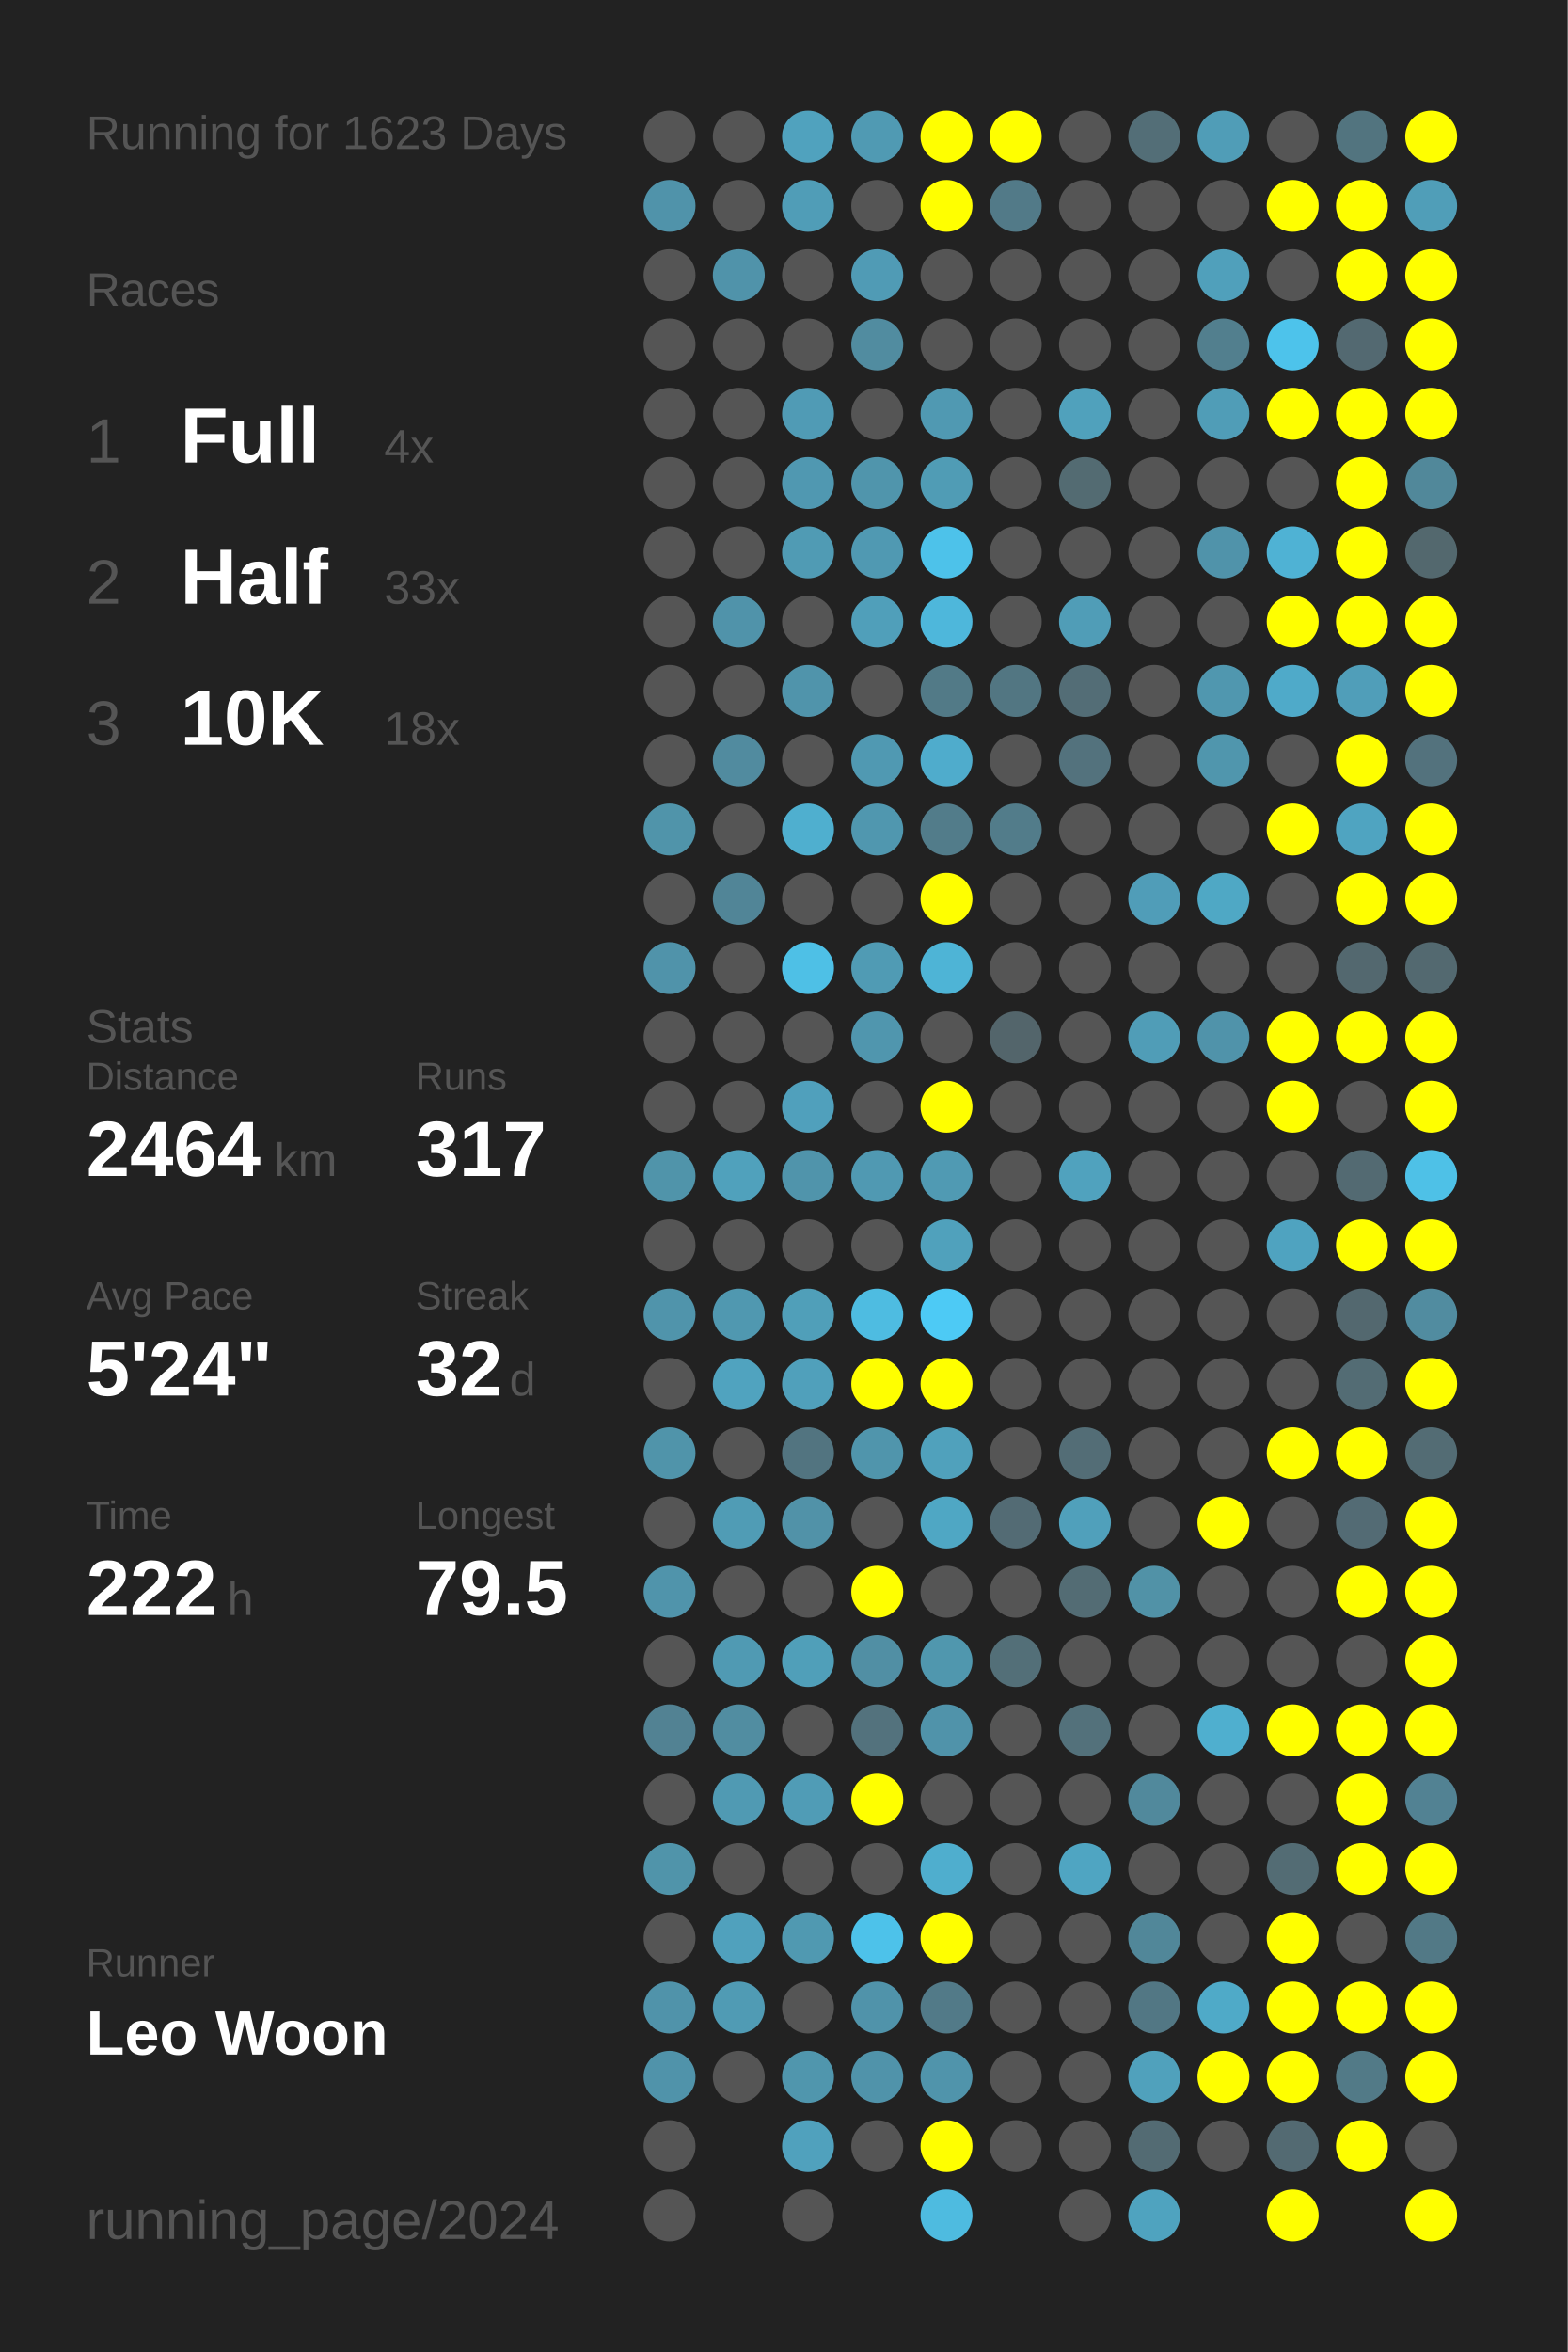
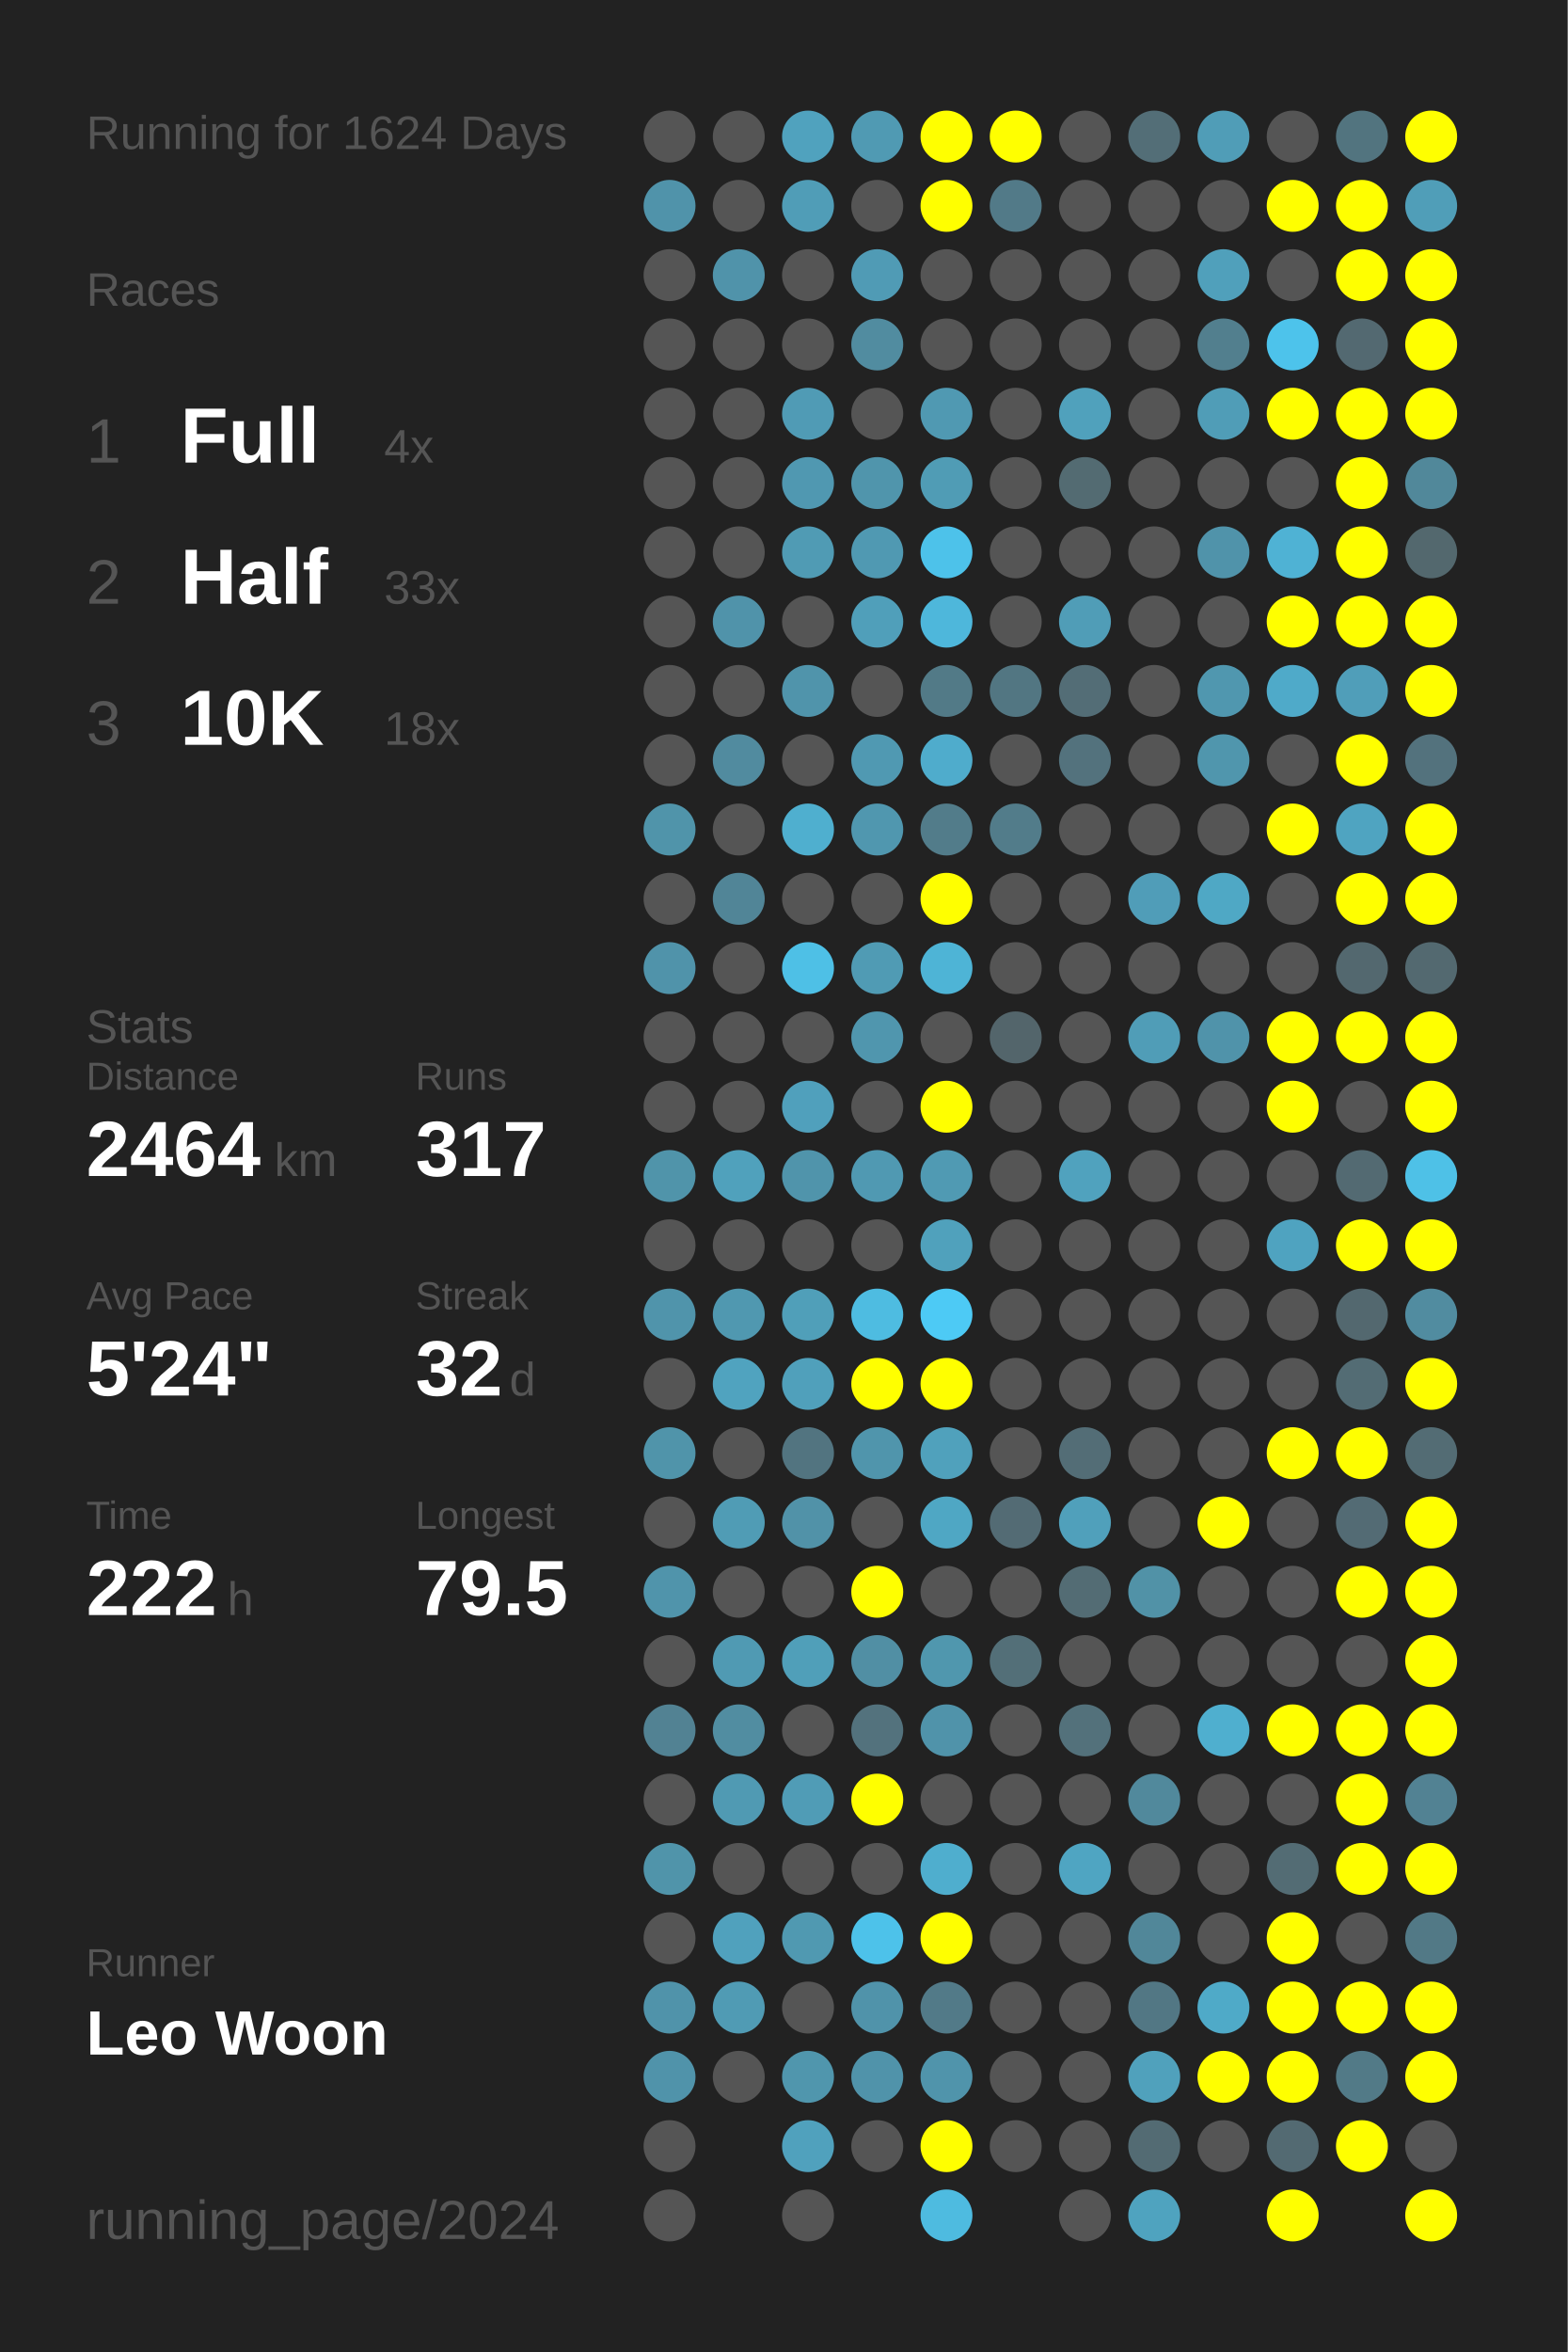
<svg xmlns="http://www.w3.org/2000/svg" baseProfile="full" height="300mm" version="1.1" viewBox="0,0,200,300" width="200mm">
  <defs />
  <rect fill="#222222" height="300" width="200" x="0" y="0" />
-   <text fill="#555555" style="font-size:6px; font-family:Arial;" x="11" y="19">Running for 1623 Days</text>
+   <text fill="#555555" style="font-size:6px; font-family:Arial;" x="11" y="19">Running for 1624 Days</text>
  <text fill="#555555" style="font-size:6px; font-family:Arial;" x="11" y="39">Races</text>
  <text fill="#555555" style="font-size:8px; font-family:Arial;" x="11" y="59">1</text>
  <text fill="#FFFFFF" style="font-size:10px; font-family:Arial; font-weight:bold;" x="23" y="59">Full</text>
  <text fill="#555555" style="font-size:6px; font-family:Arial;" x="49" y="59">4x</text>
  <text fill="#555555" style="font-size:8px; font-family:Arial;" x="11" y="77">2</text>
  <text fill="#FFFFFF" style="font-size:10px; font-family:Arial; font-weight:bold;" x="23" y="77">Half</text>
  <text fill="#555555" style="font-size:6px; font-family:Arial;" x="49" y="77">33x</text>
  <text fill="#555555" style="font-size:8px; font-family:Arial;" x="11" y="95">3</text>
  <text fill="#FFFFFF" style="font-size:10px; font-family:Arial; font-weight:bold;" x="23" y="95">10K</text>
  <text fill="#555555" style="font-size:6px; font-family:Arial;" x="49" y="95">18x</text>
  <text fill="#555555" style="font-size:6px; font-family:Arial;" x="11" y="133">Stats</text>
  <text fill="#555555" style="font-size:5px; font-family:Arial;" x="11" y="139">Distance</text>
  <text fill="#FFFFFF" style="font-size:10px; font-family:Arial; font-weight:bold;" x="11" y="150">2464</text>
  <text fill="#555555" style="font-size:6px; font-family:Arial;" x="35" y="150">km</text>
  <text fill="#555555" style="font-size:5px; font-family:Arial;" x="53" y="139">Runs</text>
  <text fill="#FFFFFF" style="font-size:10px; font-family:Arial; font-weight:bold;" x="53" y="150">317</text>
  <text fill="#555555" style="font-size:5px; font-family:Arial;" x="11" y="167">Avg Pace</text>
  <text fill="#FFFFFF" style="font-size:10px; font-family:Arial; font-weight:bold;" x="11" y="178">5'24"</text>
  <text fill="#555555" style="font-size:5px; font-family:Arial;" x="53" y="167">Streak</text>
  <text fill="#FFFFFF" style="font-size:10px; font-family:Arial; font-weight:bold;" x="53" y="178">32</text>
  <text fill="#555555" style="font-size:6px; font-family:Arial;" x="65" y="178">d</text>
  <text fill="#555555" style="font-size:5px; font-family:Arial;" x="11" y="195">Time</text>
  <text fill="#FFFFFF" style="font-size:10px; font-family:Arial; font-weight:bold;" x="11" y="206">222</text>
  <text fill="#555555" style="font-size:6px; font-family:Arial;" x="29" y="206">h</text>
  <text fill="#555555" style="font-size:5px; font-family:Arial;" x="53" y="195">Longest</text>
  <text fill="#FFFFFF" style="font-size:10px; font-family:Arial; font-weight:bold;" x="53" y="206">79.5</text>
  <text fill="#555555" style="font-size:5px; font-family:Arial;" x="11" y="252.065">Runner</text>
  <text fill="#FFFFFF" style="font-size:8px; font-family:Arial; font-weight:bold;" x="11" y="262.065">Leo Woon</text>
  <text fill="#555555" style="font-size:7px; font-family:Arial;" x="11" y="285.581">running_page/2024</text>
  <circle cx="85.417" cy="17.419" fill="#555555" r="3.312" />
  <circle cx="85.417" cy="26.258" fill="#5093aa" r="3.312" />
  <circle cx="85.417" cy="35.097" fill="#555555" r="3.312" />
  <circle cx="85.417" cy="43.935" fill="#555555" r="3.312" />
  <circle cx="85.417" cy="52.774" fill="#555555" r="3.312" />
  <circle cx="85.417" cy="61.613" fill="#555555" r="3.312" />
  <circle cx="85.417" cy="70.452" fill="#555555" r="3.312" />
  <circle cx="85.417" cy="79.29" fill="#555555" r="3.312" />
  <circle cx="85.417" cy="88.129" fill="#555555" r="3.312" />
  <circle cx="85.417" cy="96.968" fill="#555555" r="3.312" />
  <circle cx="85.417" cy="105.806" fill="#5094aa" r="3.312" />
  <circle cx="85.417" cy="114.645" fill="#555555" r="3.312" />
  <circle cx="85.417" cy="123.484" fill="#5093aa" r="3.312" />
  <circle cx="85.417" cy="132.323" fill="#555555" r="3.312" />
  <circle cx="85.417" cy="141.161" fill="#555555" r="3.312" />
  <circle cx="85.417" cy="150" fill="#5094aa" r="3.312" />
  <circle cx="85.417" cy="158.839" fill="#555555" r="3.312" />
  <circle cx="85.417" cy="167.677" fill="#5094ab" r="3.312" />
  <circle cx="85.417" cy="176.516" fill="#555555" r="3.312" />
  <circle cx="85.417" cy="185.355" fill="#5094aa" r="3.312" />
  <circle cx="85.417" cy="194.194" fill="#555555" r="3.312" />
  <circle cx="85.417" cy="203.032" fill="#5094ab" r="3.312" />
  <circle cx="85.417" cy="211.871" fill="#555555" r="3.312" />
  <circle cx="85.417" cy="220.71" fill="#528293" r="3.312" />
  <circle cx="85.417" cy="229.548" fill="#555555" r="3.312" />
  <circle cx="85.417" cy="238.387" fill="#5094aa" r="3.312" />
  <circle cx="85.417" cy="247.226" fill="#555555" r="3.312" />
  <circle cx="85.417" cy="256.065" fill="#5093aa" r="3.312" />
  <circle cx="85.417" cy="264.903" fill="#5093aa" r="3.312" />
  <circle cx="85.417" cy="273.742" fill="#555555" r="3.312" />
  <circle cx="85.417" cy="282.581" fill="#555555" r="3.312" />
  <circle cx="94.25" cy="17.419" fill="#555555" r="3.312" />
  <circle cx="94.25" cy="26.258" fill="#555555" r="3.312" />
  <circle cx="94.25" cy="35.097" fill="#5093aa" r="3.312" />
  <circle cx="94.25" cy="43.935" fill="#555555" r="3.312" />
  <circle cx="94.25" cy="52.774" fill="#555555" r="3.312" />
  <circle cx="94.25" cy="61.613" fill="#555555" r="3.312" />
  <circle cx="94.25" cy="70.452" fill="#555555" r="3.312" />
  <circle cx="94.25" cy="79.29" fill="#5093aa" r="3.312" />
  <circle cx="94.25" cy="88.129" fill="#555555" r="3.312" />
  <circle cx="94.25" cy="96.968" fill="#518b9f" r="3.312" />
  <circle cx="94.25" cy="105.806" fill="#555555" r="3.312" />
  <circle cx="94.25" cy="114.645" fill="#518597" r="3.312" />
  <circle cx="94.25" cy="123.484" fill="#555555" r="3.312" />
  <circle cx="94.25" cy="132.323" fill="#555555" r="3.312" />
  <circle cx="94.25" cy="141.161" fill="#555555" r="3.312" />
  <circle cx="94.25" cy="150" fill="#50a1bc" r="3.312" />
  <circle cx="94.25" cy="158.839" fill="#555555" r="3.312" />
  <circle cx="94.25" cy="167.677" fill="#5098b0" r="3.312" />
  <circle cx="94.25" cy="176.516" fill="#50a3bf" r="3.312" />
  <circle cx="94.25" cy="185.355" fill="#555555" r="3.312" />
  <circle cx="94.25" cy="194.194" fill="#509cb5" r="3.312" />
  <circle cx="94.25" cy="203.032" fill="#555555" r="3.312" />
  <circle cx="94.25" cy="211.871" fill="#509ab3" r="3.312" />
  <circle cx="94.25" cy="220.71" fill="#518da1" r="3.312" />
  <circle cx="94.25" cy="229.548" fill="#509ab3" r="3.312" />
  <circle cx="94.25" cy="238.387" fill="#555555" r="3.312" />
  <circle cx="94.25" cy="247.226" fill="#50a1bd" r="3.312" />
  <circle cx="94.25" cy="256.065" fill="#509bb4" r="3.312" />
  <circle cx="94.25" cy="264.903" fill="#555555" r="3.312" />
  <circle cx="103.083" cy="17.419" fill="#50a2be" r="3.312" />
  <circle cx="103.083" cy="26.258" fill="#509db7" r="3.312" />
  <circle cx="103.083" cy="35.097" fill="#555555" r="3.312" />
  <circle cx="103.083" cy="43.935" fill="#555555" r="3.312" />
  <circle cx="103.083" cy="52.774" fill="#509bb5" r="3.312" />
  <circle cx="103.083" cy="61.613" fill="#5098b1" r="3.312" />
  <circle cx="103.083" cy="70.452" fill="#509bb4" r="3.312" />
  <circle cx="103.083" cy="79.29" fill="#555555" r="3.312" />
  <circle cx="103.083" cy="88.129" fill="#5094ab" r="3.312" />
  <circle cx="103.083" cy="96.968" fill="#555555" r="3.312" />
  <circle cx="103.083" cy="105.806" fill="#4fafcf" r="3.312" />
  <circle cx="103.083" cy="114.645" fill="#555555" r="3.312" />
  <circle cx="103.083" cy="123.484" fill="#4ec0e6" r="3.312" />
  <circle cx="103.083" cy="132.323" fill="#555555" r="3.312" />
  <circle cx="103.083" cy="141.161" fill="#50a0bc" r="3.312" />
  <circle cx="103.083" cy="150" fill="#5094ab" r="3.312" />
  <circle cx="103.083" cy="158.839" fill="#555555" r="3.312" />
  <circle cx="103.083" cy="167.677" fill="#509fb9" r="3.312" />
  <circle cx="103.083" cy="176.516" fill="#50a0bb" r="3.312" />
  <circle cx="103.083" cy="185.355" fill="#527480" r="3.312" />
  <circle cx="103.083" cy="194.194" fill="#5192a8" r="3.312" />
  <circle cx="103.083" cy="203.032" fill="#555555" r="3.312" />
  <circle cx="103.083" cy="211.871" fill="#509fb9" r="3.312" />
  <circle cx="103.083" cy="220.71" fill="#555555" r="3.312" />
  <circle cx="103.083" cy="229.548" fill="#509cb6" r="3.312" />
  <circle cx="103.083" cy="238.387" fill="#555555" r="3.312" />
  <circle cx="103.083" cy="247.226" fill="#5099b1" r="3.312" />
  <circle cx="103.083" cy="256.065" fill="#555555" r="3.312" />
  <circle cx="103.083" cy="264.903" fill="#5096ad" r="3.312" />
  <circle cx="103.083" cy="273.742" fill="#50a1bd" r="3.312" />
  <circle cx="103.083" cy="282.581" fill="#555555" r="3.312" />
  <circle cx="111.917" cy="17.419" fill="#509ab3" r="3.312" />
  <circle cx="111.917" cy="26.258" fill="#555555" r="3.312" />
  <circle cx="111.917" cy="35.097" fill="#509bb5" r="3.312" />
  <circle cx="111.917" cy="43.935" fill="#518ca0" r="3.312" />
  <circle cx="111.917" cy="52.774" fill="#555555" r="3.312" />
  <circle cx="111.917" cy="61.613" fill="#5095ac" r="3.312" />
  <circle cx="111.917" cy="70.452" fill="#5099b2" r="3.312" />
  <circle cx="111.917" cy="79.29" fill="#509fba" r="3.312" />
  <circle cx="111.917" cy="88.129" fill="#555555" r="3.312" />
  <circle cx="111.917" cy="96.968" fill="#5099b2" r="3.312" />
  <circle cx="111.917" cy="105.806" fill="#5097af" r="3.312" />
  <circle cx="111.917" cy="114.645" fill="#555555" r="3.312" />
  <circle cx="111.917" cy="123.484" fill="#509bb4" r="3.312" />
  <circle cx="111.917" cy="132.323" fill="#5096ae" r="3.312" />
  <circle cx="111.917" cy="141.161" fill="#555555" r="3.312" />
  <circle cx="111.917" cy="150" fill="#5099b2" r="3.312" />
  <circle cx="111.917" cy="158.839" fill="#555555" r="3.312" />
  <circle cx="111.917" cy="167.677" fill="#4ebce1" r="3.312" />
  <circle cx="111.917" cy="176.516" fill="#FFFF00" r="3.312" />
  <circle cx="111.917" cy="185.355" fill="#5095ac" r="3.312" />
  <circle cx="111.917" cy="194.194" fill="#555555" r="3.312" />
  <circle cx="111.917" cy="203.032" fill="#FFFF00" r="3.312" />
  <circle cx="111.917" cy="211.871" fill="#518fa4" r="3.312" />
  <circle cx="111.917" cy="220.71" fill="#53727d" r="3.312" />
  <circle cx="111.917" cy="229.548" fill="#FFFF00" r="3.312" />
  <circle cx="111.917" cy="238.387" fill="#555555" r="3.312" />
  <circle cx="111.917" cy="247.226" fill="#4dc2ea" r="3.312" />
  <circle cx="111.917" cy="256.065" fill="#5093aa" r="3.312" />
  <circle cx="111.917" cy="264.903" fill="#5093aa" r="3.312" />
  <circle cx="111.917" cy="273.742" fill="#555555" r="3.312" />
  <circle cx="120.75" cy="17.419" fill="#FFFF00" r="3.312" />
  <circle cx="120.75" cy="26.258" fill="#FFFF00" r="3.312" />
  <circle cx="120.75" cy="35.097" fill="#555555" r="3.312" />
  <circle cx="120.75" cy="43.935" fill="#555555" r="3.312" />
  <circle cx="120.75" cy="52.774" fill="#5099b2" r="3.312" />
  <circle cx="120.75" cy="61.613" fill="#509cb5" r="3.312" />
  <circle cx="120.75" cy="70.452" fill="#4dc2ea" r="3.312" />
  <circle cx="120.75" cy="79.29" fill="#4eb7db" r="3.312" />
  <circle cx="120.75" cy="88.129" fill="#527a87" r="3.312" />
  <circle cx="120.75" cy="96.968" fill="#4faccc" r="3.312" />
  <circle cx="120.75" cy="105.806" fill="#527c8a" r="3.312" />
  <circle cx="120.75" cy="114.645" fill="#FFFF00" r="3.312" />
  <circle cx="120.75" cy="123.484" fill="#4eb4d6" r="3.312" />
  <circle cx="120.75" cy="132.323" fill="#555555" r="3.312" />
  <circle cx="120.75" cy="141.161" fill="#FFFF00" r="3.312" />
  <circle cx="120.75" cy="150" fill="#509ab3" r="3.312" />
  <circle cx="120.75" cy="158.839" fill="#50a1bc" r="3.312" />
  <circle cx="120.75" cy="167.677" fill="#4dcaf5" r="3.312" />
  <circle cx="120.75" cy="176.516" fill="#FFFF00" r="3.312" />
  <circle cx="120.75" cy="185.355" fill="#50a1bc" r="3.312" />
  <circle cx="120.75" cy="194.194" fill="#4fa7c4" r="3.312" />
  <circle cx="120.75" cy="203.032" fill="#555555" r="3.312" />
  <circle cx="120.75" cy="211.871" fill="#5097ae" r="3.312" />
  <circle cx="120.75" cy="220.71" fill="#5093aa" r="3.312" />
  <circle cx="120.75" cy="229.548" fill="#555555" r="3.312" />
  <circle cx="120.75" cy="238.387" fill="#4faece" r="3.312" />
  <circle cx="120.75" cy="247.226" fill="#FFFF00" r="3.312" />
  <circle cx="120.75" cy="256.065" fill="#527a88" r="3.312" />
  <circle cx="120.75" cy="264.903" fill="#5094ab" r="3.312" />
  <circle cx="120.75" cy="273.742" fill="#FFFF00" r="3.312" />
  <circle cx="120.75" cy="282.581" fill="#4ebbe0" r="3.312" />
  <circle cx="129.583" cy="17.419" fill="#FFFF00" r="3.312" />
  <circle cx="129.583" cy="26.258" fill="#527a88" r="3.312" />
  <circle cx="129.583" cy="35.097" fill="#555555" r="3.312" />
  <circle cx="129.583" cy="43.935" fill="#555555" r="3.312" />
  <circle cx="129.583" cy="52.774" fill="#555555" r="3.312" />
  <circle cx="129.583" cy="61.613" fill="#555555" r="3.312" />
  <circle cx="129.583" cy="70.452" fill="#555555" r="3.312" />
  <circle cx="129.583" cy="79.29" fill="#555555" r="3.312" />
  <circle cx="129.583" cy="88.129" fill="#527682" r="3.312" />
  <circle cx="129.583" cy="96.968" fill="#555555" r="3.312" />
  <circle cx="129.583" cy="105.806" fill="#527c8a" r="3.312" />
  <circle cx="129.583" cy="114.645" fill="#555555" r="3.312" />
  <circle cx="129.583" cy="123.484" fill="#555555" r="3.312" />
  <circle cx="129.583" cy="132.323" fill="#53656b" r="3.312" />
  <circle cx="129.583" cy="141.161" fill="#555555" r="3.312" />
  <circle cx="129.583" cy="150" fill="#555555" r="3.312" />
  <circle cx="129.583" cy="158.839" fill="#555555" r="3.312" />
  <circle cx="129.583" cy="167.677" fill="#555555" r="3.312" />
  <circle cx="129.583" cy="176.516" fill="#555555" r="3.312" />
  <circle cx="129.583" cy="185.355" fill="#555555" r="3.312" />
  <circle cx="129.583" cy="194.194" fill="#536b74" r="3.312" />
  <circle cx="129.583" cy="203.032" fill="#555555" r="3.312" />
  <circle cx="129.583" cy="211.871" fill="#536f78" r="3.312" />
  <circle cx="129.583" cy="220.71" fill="#555555" r="3.312" />
  <circle cx="129.583" cy="229.548" fill="#555555" r="3.312" />
  <circle cx="129.583" cy="238.387" fill="#555555" r="3.312" />
  <circle cx="129.583" cy="247.226" fill="#555555" r="3.312" />
  <circle cx="129.583" cy="256.065" fill="#555555" r="3.312" />
  <circle cx="129.583" cy="264.903" fill="#555555" r="3.312" />
  <circle cx="129.583" cy="273.742" fill="#555555" r="3.312" />
  <circle cx="138.417" cy="17.419" fill="#555555" r="3.312" />
  <circle cx="138.417" cy="26.258" fill="#555555" r="3.312" />
  <circle cx="138.417" cy="35.097" fill="#555555" r="3.312" />
  <circle cx="138.417" cy="43.935" fill="#555555" r="3.312" />
  <circle cx="138.417" cy="52.774" fill="#50a1bc" r="3.312" />
  <circle cx="138.417" cy="61.613" fill="#536b72" r="3.312" />
  <circle cx="138.417" cy="70.452" fill="#555555" r="3.312" />
  <circle cx="138.417" cy="79.29" fill="#509db7" r="3.312" />
  <circle cx="138.417" cy="88.129" fill="#536d76" r="3.312" />
  <circle cx="138.417" cy="96.968" fill="#53727d" r="3.312" />
  <circle cx="138.417" cy="105.806" fill="#555555" r="3.312" />
  <circle cx="138.417" cy="114.645" fill="#555555" r="3.312" />
  <circle cx="138.417" cy="123.484" fill="#555555" r="3.312" />
  <circle cx="138.417" cy="132.323" fill="#555555" r="3.312" />
  <circle cx="138.417" cy="141.161" fill="#555555" r="3.312" />
  <circle cx="138.417" cy="150" fill="#50a2be" r="3.312" />
  <circle cx="138.417" cy="158.839" fill="#555555" r="3.312" />
  <circle cx="138.417" cy="167.677" fill="#555555" r="3.312" />
  <circle cx="138.417" cy="176.516" fill="#555555" r="3.312" />
  <circle cx="138.417" cy="185.355" fill="#536d76" r="3.312" />
  <circle cx="138.417" cy="194.194" fill="#50a0bb" r="3.312" />
  <circle cx="138.417" cy="203.032" fill="#536c74" r="3.312" />
  <circle cx="138.417" cy="211.871" fill="#555555" r="3.312" />
  <circle cx="138.417" cy="220.71" fill="#53717b" r="3.312" />
  <circle cx="138.417" cy="229.548" fill="#555555" r="3.312" />
  <circle cx="138.417" cy="238.387" fill="#4fa5c2" r="3.312" />
  <circle cx="138.417" cy="247.226" fill="#555555" r="3.312" />
  <circle cx="138.417" cy="256.065" fill="#555555" r="3.312" />
  <circle cx="138.417" cy="264.903" fill="#555555" r="3.312" />
  <circle cx="138.417" cy="273.742" fill="#555555" r="3.312" />
  <circle cx="138.417" cy="282.581" fill="#555555" r="3.312" />
  <circle cx="147.25" cy="17.419" fill="#536e77" r="3.312" />
  <circle cx="147.25" cy="26.258" fill="#555555" r="3.312" />
  <circle cx="147.25" cy="35.097" fill="#555555" r="3.312" />
  <circle cx="147.25" cy="43.935" fill="#555555" r="3.312" />
  <circle cx="147.25" cy="52.774" fill="#555555" r="3.312" />
  <circle cx="147.25" cy="61.613" fill="#555555" r="3.312" />
  <circle cx="147.25" cy="70.452" fill="#555555" r="3.312" />
  <circle cx="147.25" cy="79.29" fill="#555555" r="3.312" />
  <circle cx="147.25" cy="88.129" fill="#555555" r="3.312" />
  <circle cx="147.25" cy="96.968" fill="#555555" r="3.312" />
  <circle cx="147.25" cy="105.806" fill="#555555" r="3.312" />
  <circle cx="147.25" cy="114.645" fill="#509db8" r="3.312" />
  <circle cx="147.25" cy="123.484" fill="#555555" r="3.312" />
  <circle cx="147.25" cy="132.323" fill="#509db7" r="3.312" />
  <circle cx="147.25" cy="141.161" fill="#555555" r="3.312" />
  <circle cx="147.25" cy="150" fill="#555555" r="3.312" />
  <circle cx="147.25" cy="158.839" fill="#555555" r="3.312" />
  <circle cx="147.25" cy="167.677" fill="#555555" r="3.312" />
  <circle cx="147.25" cy="176.516" fill="#555555" r="3.312" />
  <circle cx="147.25" cy="185.355" fill="#555555" r="3.312" />
  <circle cx="147.25" cy="194.194" fill="#555555" r="3.312" />
  <circle cx="147.25" cy="203.032" fill="#5192a7" r="3.312" />
  <circle cx="147.25" cy="211.871" fill="#555555" r="3.312" />
  <circle cx="147.25" cy="220.71" fill="#555555" r="3.312" />
  <circle cx="147.25" cy="229.548" fill="#51899c" r="3.312" />
  <circle cx="147.25" cy="238.387" fill="#555555" r="3.312" />
  <circle cx="147.25" cy="247.226" fill="#518799" r="3.312" />
  <circle cx="147.25" cy="256.065" fill="#527784" r="3.312" />
  <circle cx="147.25" cy="264.903" fill="#50a1bc" r="3.312" />
  <circle cx="147.25" cy="273.742" fill="#536b73" r="3.312" />
  <circle cx="147.25" cy="282.581" fill="#4fa3bf" r="3.312" />
  <circle cx="156.083" cy="17.419" fill="#509db7" r="3.312" />
  <circle cx="156.083" cy="26.258" fill="#555555" r="3.312" />
  <circle cx="156.083" cy="35.097" fill="#50a0bb" r="3.312" />
  <circle cx="156.083" cy="43.935" fill="#527f8e" r="3.312" />
  <circle cx="156.083" cy="52.774" fill="#509db7" r="3.312" />
  <circle cx="156.083" cy="61.613" fill="#555555" r="3.312" />
  <circle cx="156.083" cy="70.452" fill="#5093aa" r="3.312" />
  <circle cx="156.083" cy="79.29" fill="#555555" r="3.312" />
  <circle cx="156.083" cy="88.129" fill="#5097af" r="3.312" />
  <circle cx="156.083" cy="96.968" fill="#5096ad" r="3.312" />
  <circle cx="156.083" cy="105.806" fill="#555555" r="3.312" />
  <circle cx="156.083" cy="114.645" fill="#4fa8c5" r="3.312" />
  <circle cx="156.083" cy="123.484" fill="#555555" r="3.312" />
  <circle cx="156.083" cy="132.323" fill="#5093aa" r="3.312" />
  <circle cx="156.083" cy="141.161" fill="#555555" r="3.312" />
  <circle cx="156.083" cy="150" fill="#555555" r="3.312" />
  <circle cx="156.083" cy="158.839" fill="#555555" r="3.312" />
  <circle cx="156.083" cy="167.677" fill="#555555" r="3.312" />
  <circle cx="156.083" cy="176.516" fill="#555555" r="3.312" />
  <circle cx="156.083" cy="185.355" fill="#555555" r="3.312" />
  <circle cx="156.083" cy="194.194" fill="#FFFF00" r="3.312" />
  <circle cx="156.083" cy="203.032" fill="#555555" r="3.312" />
  <circle cx="156.083" cy="211.871" fill="#555555" r="3.312" />
  <circle cx="156.083" cy="220.71" fill="#4fafcf" r="3.312" />
  <circle cx="156.083" cy="229.548" fill="#555555" r="3.312" />
  <circle cx="156.083" cy="238.387" fill="#555555" r="3.312" />
  <circle cx="156.083" cy="247.226" fill="#555555" r="3.312" />
  <circle cx="156.083" cy="256.065" fill="#4faac8" r="3.312" />
  <circle cx="156.083" cy="264.903" fill="#FFFF00" r="3.312" />
  <circle cx="156.083" cy="273.742" fill="#555555" r="3.312" />
  <circle cx="164.917" cy="17.419" fill="#555555" r="3.312" />
  <circle cx="164.917" cy="26.258" fill="#FFFF00" r="3.312" />
  <circle cx="164.917" cy="35.097" fill="#555555" r="3.312" />
  <circle cx="164.917" cy="43.935" fill="#4dc3eb" r="3.312" />
  <circle cx="164.917" cy="52.774" fill="#FFFF00" r="3.312" />
  <circle cx="164.917" cy="61.613" fill="#555555" r="3.312" />
  <circle cx="164.917" cy="70.452" fill="#4fb2d4" r="3.312" />
  <circle cx="164.917" cy="79.29" fill="#FFFF00" r="3.312" />
  <circle cx="164.917" cy="88.129" fill="#4faac9" r="3.312" />
  <circle cx="164.917" cy="96.968" fill="#555555" r="3.312" />
  <circle cx="164.917" cy="105.806" fill="#FFFF00" r="3.312" />
  <circle cx="164.917" cy="114.645" fill="#555555" r="3.312" />
  <circle cx="164.917" cy="123.484" fill="#555555" r="3.312" />
  <circle cx="164.917" cy="132.323" fill="#FFFF00" r="3.312" />
  <circle cx="164.917" cy="141.161" fill="#FFFF00" r="3.312" />
  <circle cx="164.917" cy="150" fill="#555555" r="3.312" />
  <circle cx="164.917" cy="158.839" fill="#4fa3c0" r="3.312" />
  <circle cx="164.917" cy="167.677" fill="#555555" r="3.312" />
  <circle cx="164.917" cy="176.516" fill="#555555" r="3.312" />
  <circle cx="164.917" cy="185.355" fill="#FFFF00" r="3.312" />
  <circle cx="164.917" cy="194.194" fill="#555555" r="3.312" />
  <circle cx="164.917" cy="203.032" fill="#555555" r="3.312" />
  <circle cx="164.917" cy="211.871" fill="#555555" r="3.312" />
  <circle cx="164.917" cy="220.71" fill="#FFFF00" r="3.312" />
  <circle cx="164.917" cy="229.548" fill="#555555" r="3.312" />
  <circle cx="164.917" cy="238.387" fill="#536c74" r="3.312" />
  <circle cx="164.917" cy="247.226" fill="#FFFF00" r="3.312" />
  <circle cx="164.917" cy="256.065" fill="#FFFF00" r="3.312" />
  <circle cx="164.917" cy="264.903" fill="#FFFF00" r="3.312" />
  <circle cx="164.917" cy="273.742" fill="#536a72" r="3.312" />
  <circle cx="164.917" cy="282.581" fill="#FFFF00" r="3.312" />
  <circle cx="173.75" cy="17.419" fill="#52747f" r="3.312" />
  <circle cx="173.75" cy="26.258" fill="#FFFF00" r="3.312" />
  <circle cx="173.75" cy="35.097" fill="#FFFF00" r="3.312" />
  <circle cx="173.75" cy="43.935" fill="#536971" r="3.312" />
  <circle cx="173.75" cy="52.774" fill="#FFFF00" r="3.312" />
  <circle cx="173.75" cy="61.613" fill="#FFFF00" r="3.312" />
  <circle cx="173.75" cy="70.452" fill="#FFFF00" r="3.312" />
  <circle cx="173.75" cy="79.29" fill="#FFFF00" r="3.312" />
  <circle cx="173.75" cy="88.129" fill="#509eb9" r="3.312" />
  <circle cx="173.75" cy="96.968" fill="#FFFF00" r="3.312" />
  <circle cx="173.75" cy="105.806" fill="#4fa4c1" r="3.312" />
  <circle cx="173.75" cy="114.645" fill="#FFFF00" r="3.312" />
  <circle cx="173.75" cy="123.484" fill="#53686f" r="3.312" />
  <circle cx="173.75" cy="132.323" fill="#FFFF00" r="3.312" />
  <circle cx="173.75" cy="141.161" fill="#555555" r="3.312" />
  <circle cx="173.75" cy="150" fill="#536a72" r="3.312" />
  <circle cx="173.75" cy="158.839" fill="#FFFF00" r="3.312" />
  <circle cx="173.75" cy="167.677" fill="#53686f" r="3.312" />
  <circle cx="173.75" cy="176.516" fill="#536c74" r="3.312" />
  <circle cx="173.75" cy="185.355" fill="#FFFF00" r="3.312" />
  <circle cx="173.75" cy="194.194" fill="#536b74" r="3.312" />
  <circle cx="173.75" cy="203.032" fill="#FFFF00" r="3.312" />
  <circle cx="173.75" cy="211.871" fill="#555555" r="3.312" />
  <circle cx="173.75" cy="220.71" fill="#FFFF00" r="3.312" />
  <circle cx="173.75" cy="229.548" fill="#FFFF00" r="3.312" />
  <circle cx="173.75" cy="238.387" fill="#FFFF00" r="3.312" />
  <circle cx="173.75" cy="247.226" fill="#555555" r="3.312" />
  <circle cx="173.75" cy="256.065" fill="#FFFF00" r="3.312" />
  <circle cx="173.75" cy="264.903" fill="#527a87" r="3.312" />
  <circle cx="173.75" cy="273.742" fill="#FFFF00" r="3.312" />
  <circle cx="182.583" cy="17.419" fill="#FFFF00" r="3.312" />
  <circle cx="182.583" cy="26.258" fill="#509eb8" r="3.312" />
  <circle cx="182.583" cy="35.097" fill="#FFFF00" r="3.312" />
  <circle cx="182.583" cy="43.935" fill="#FFFF00" r="3.312" />
  <circle cx="182.583" cy="52.774" fill="#FFFF00" r="3.312" />
  <circle cx="182.583" cy="61.613" fill="#51889a" r="3.312" />
  <circle cx="182.583" cy="70.452" fill="#53686e" r="3.312" />
  <circle cx="182.583" cy="79.29" fill="#FFFF00" r="3.312" />
  <circle cx="182.583" cy="88.129" fill="#FFFF00" r="3.312" />
  <circle cx="182.583" cy="96.968" fill="#53727d" r="3.312" />
  <circle cx="182.583" cy="105.806" fill="#FFFF00" r="3.312" />
  <circle cx="182.583" cy="114.645" fill="#FFFF00" r="3.312" />
  <circle cx="182.583" cy="123.484" fill="#536970" r="3.312" />
  <circle cx="182.583" cy="132.323" fill="#FFFF00" r="3.312" />
  <circle cx="182.583" cy="141.161" fill="#FFFF00" r="3.312" />
  <circle cx="182.583" cy="150" fill="#4ec1e7" r="3.312" />
  <circle cx="182.583" cy="158.839" fill="#FFFF00" r="3.312" />
  <circle cx="182.583" cy="167.677" fill="#518ca0" r="3.312" />
  <circle cx="182.583" cy="176.516" fill="#FFFF00" r="3.312" />
  <circle cx="182.583" cy="185.355" fill="#536c74" r="3.312" />
  <circle cx="182.583" cy="194.194" fill="#FFFF00" r="3.312" />
  <circle cx="182.583" cy="203.032" fill="#FFFF00" r="3.312" />
  <circle cx="182.583" cy="211.871" fill="#FFFF00" r="3.312" />
  <circle cx="182.583" cy="220.71" fill="#FFFF00" r="3.312" />
  <circle cx="182.583" cy="229.548" fill="#528293" r="3.312" />
  <circle cx="182.583" cy="238.387" fill="#FFFF00" r="3.312" />
  <circle cx="182.583" cy="247.226" fill="#527986" r="3.312" />
  <circle cx="182.583" cy="256.065" fill="#FFFF00" r="3.312" />
  <circle cx="182.583" cy="264.903" fill="#FFFF00" r="3.312" />
  <circle cx="182.583" cy="273.742" fill="#555555" r="3.312" />
  <circle cx="182.583" cy="282.581" fill="#FFFF00" r="3.312" />
</svg>
